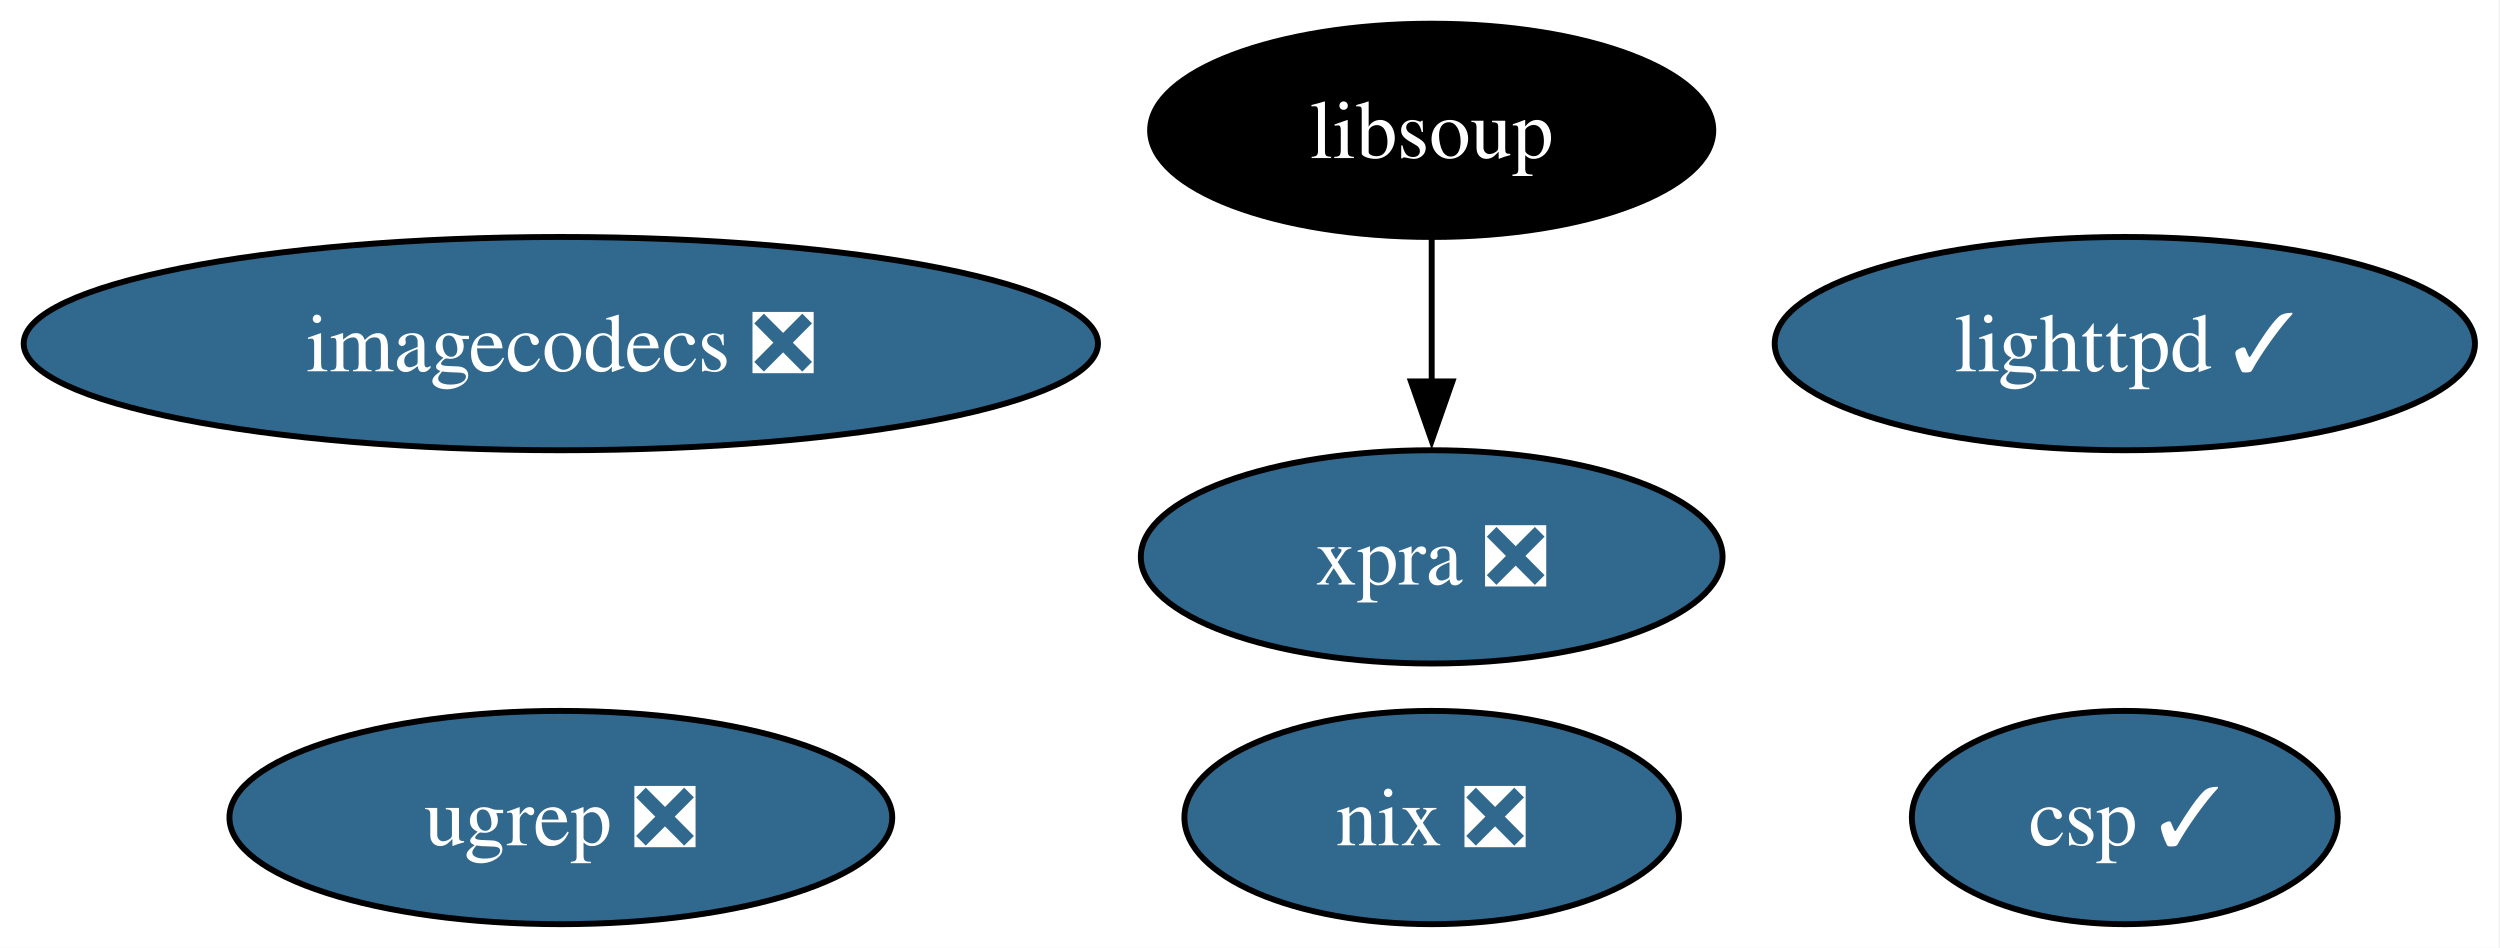
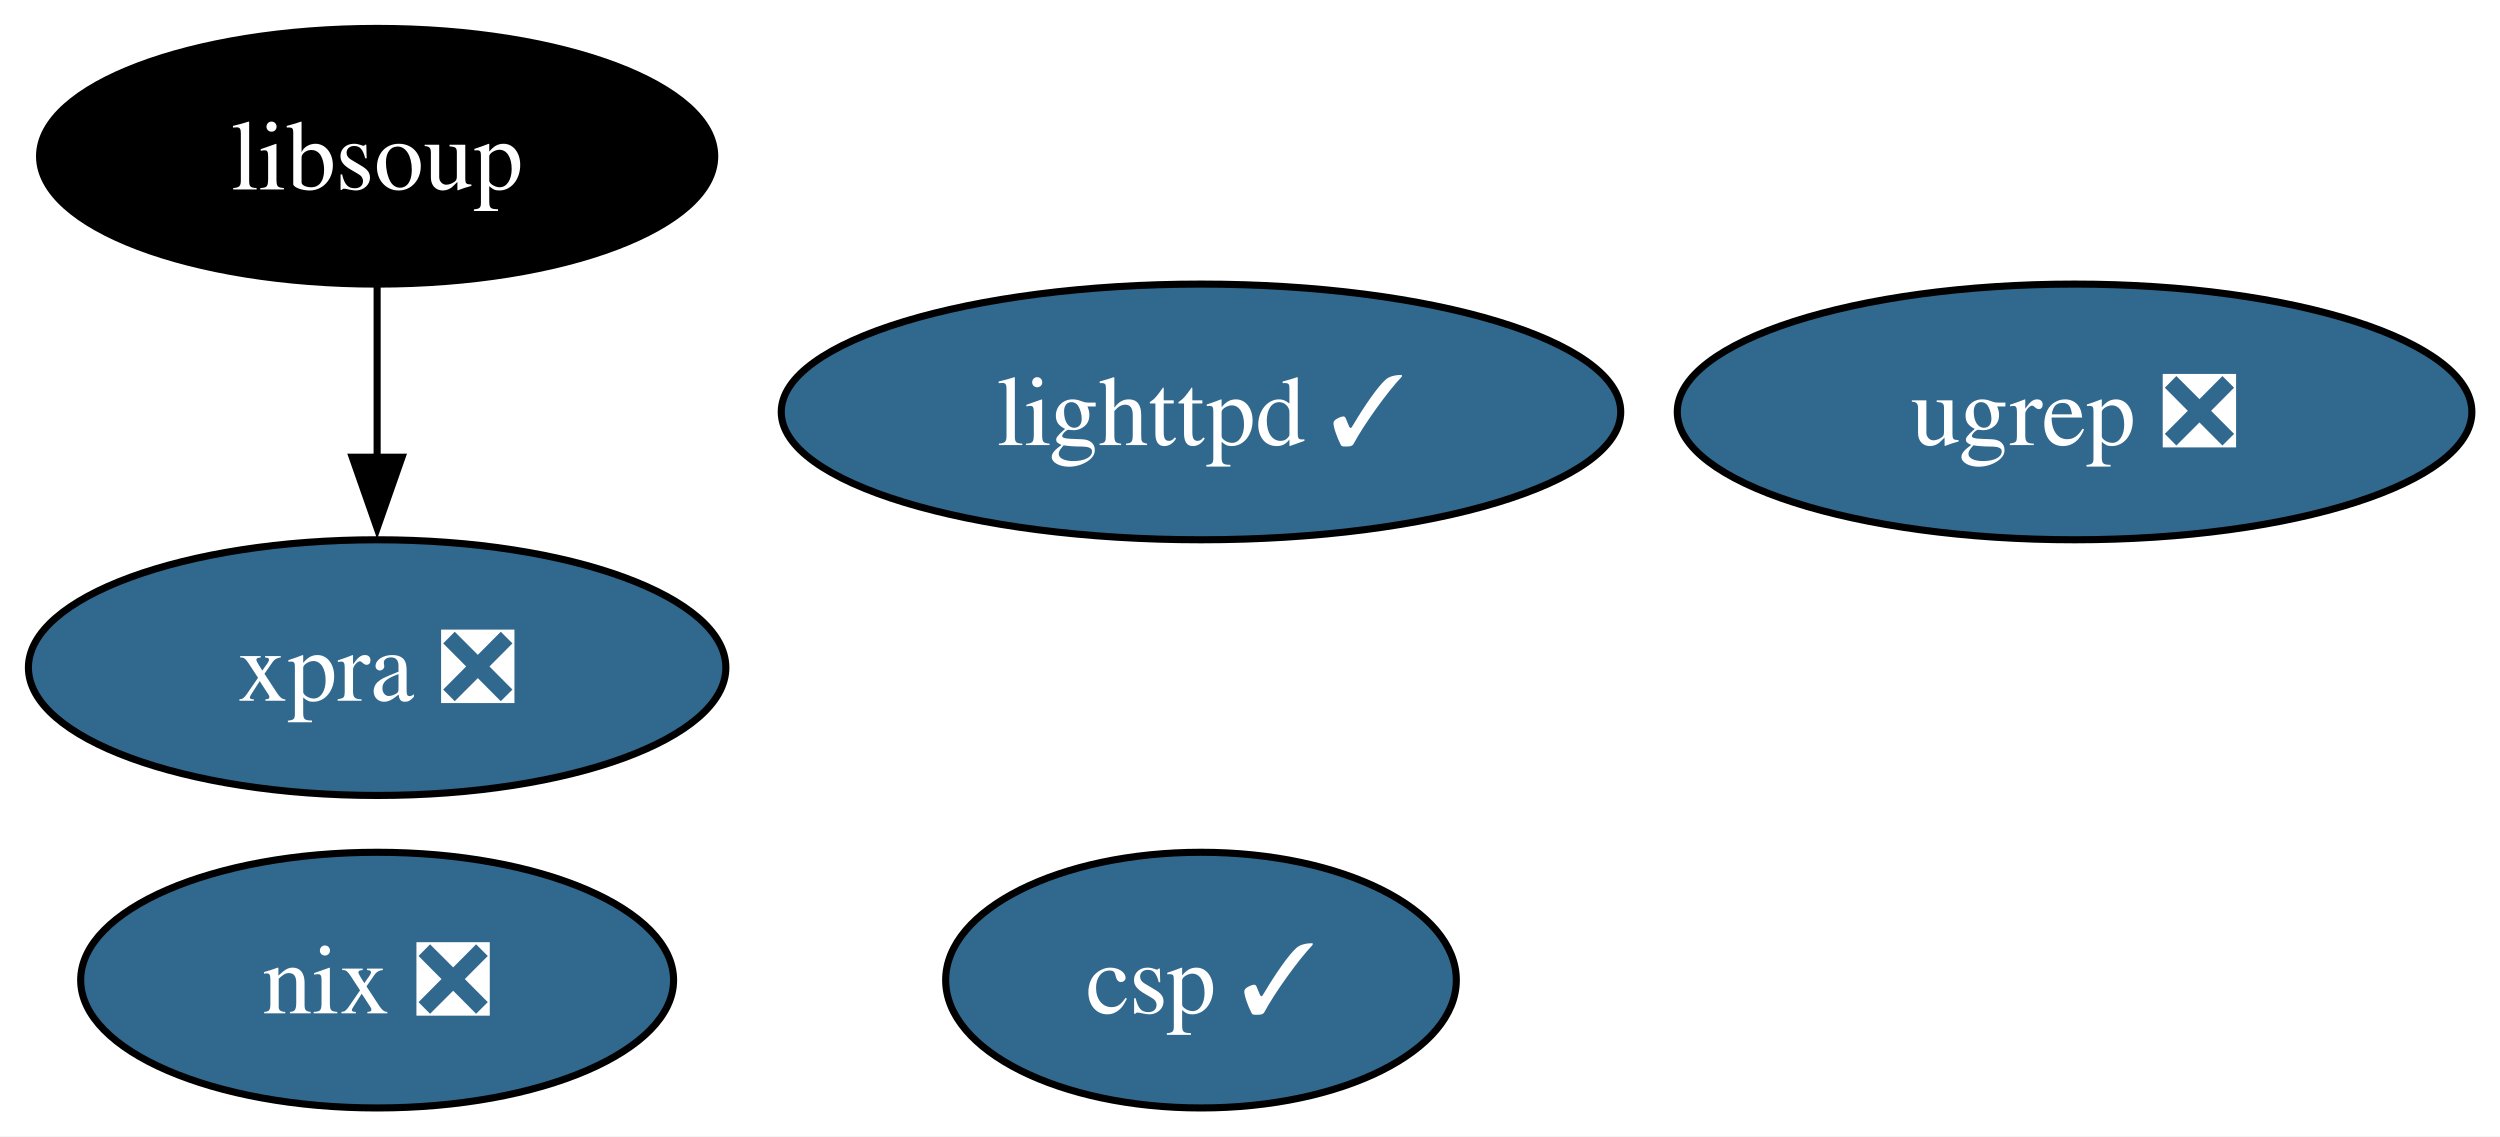
- <svg xmlns="http://www.w3.org/2000/svg" xmlns:xlink="http://www.w3.org/1999/xlink" width="422pt" height="160pt" viewBox="0.00 0.00 422.00 160.00">
+ <svg xmlns="http://www.w3.org/2000/svg" xmlns:xlink="http://www.w3.org/1999/xlink" width="352pt" height="160pt" viewBox="0.00 0.00 352.00 160.00">
  <g id="graph0" class="graph" transform="scale(1 1) rotate(0) translate(4 156)">
-     <polygon fill="white" stroke="none" points="-4,4 -4,-156 417.77,-156 417.77,4 -4,4" />
+     <polygon fill="white" stroke="none" points="-4,4 -4,-156 348.05,-156 348.05,4 -4,4" />
    <g id="node1" class="node">
      <g id="a_node1">
        <a xlink:href="https://github.com/conda-forge/lighttpd-feedstock/pull/46" xlink:title="lighttpd ✓">
-           <ellipse fill="#31688e" stroke="black" cx="354.67" cy="-98" rx="59.1" ry="18" />
-           <text xml:space="preserve" text-anchor="middle" x="354.67" y="-93.33" font-family="Times,serif" font-size="14.00" fill="white">lighttpd ✓</text>
+           <ellipse fill="#31688e" stroke="black" cx="165.1" cy="-98" rx="59.1" ry="18" />
+           <text xml:space="preserve" text-anchor="middle" x="165.1" y="-93.33" font-family="Times,serif" font-size="14.00" fill="white">lighttpd ✓</text>
        </a>
      </g>
    </g>
    <g id="node2" class="node">
      <g id="a_node2">
        <a xlink:href="https://github.com/conda-forge/nix-feedstock/pull/31" xlink:title="nix ❎">
-           <ellipse fill="#31688e" stroke="black" cx="237.67" cy="-18" rx="41.74" ry="18" />
-           <text xml:space="preserve" text-anchor="middle" x="237.67" y="-13.32" font-family="Times,serif" font-size="14.00" fill="white">nix ❎</text>
+           <ellipse fill="#31688e" stroke="black" cx="49.1" cy="-18" rx="41.74" ry="18" />
+           <text xml:space="preserve" text-anchor="middle" x="49.1" y="-13.32" font-family="Times,serif" font-size="14.00" fill="white">nix ❎</text>
        </a>
      </g>
    </g>
    <g id="node3" class="node">
      <g id="a_node3">
-         <a xlink:href="https://github.com/conda-forge/imagecodecs-feedstock/pull/137" xlink:title="imagecodecs ❎">
-           <ellipse fill="#31688e" stroke="black" cx="90.67" cy="-98" rx="90.67" ry="18" />
-           <text xml:space="preserve" text-anchor="middle" x="90.67" y="-93.33" font-family="Times,serif" font-size="14.00" fill="white">imagecodecs ❎</text>
+         <a xlink:href="https://github.com/conda-forge/libsoup-feedstock" xlink:title="libsoup">
+           <ellipse fill="#000000" stroke="black" cx="49.1" cy="-134" rx="47.53" ry="18" />
+           <text xml:space="preserve" text-anchor="middle" x="49.1" y="-129.32" font-family="Times,serif" font-size="14.00" fill="white">libsoup</text>
        </a>
      </g>
    </g>
    <g id="node4" class="node">
      <g id="a_node4">
-         <a xlink:href="https://github.com/conda-forge/libsoup-feedstock" xlink:title="libsoup">
-           <ellipse fill="#000000" stroke="black" cx="237.67" cy="-134" rx="47.53" ry="18" />
-           <text xml:space="preserve" text-anchor="middle" x="237.67" y="-129.32" font-family="Times,serif" font-size="14.00" fill="white">libsoup</text>
-         </a>
-       </g>
-     </g>
-     <g id="node5" class="node">
-       <g id="a_node5">
        <a xlink:href="https://github.com/conda-forge/xpra-feedstock/pull/54" xlink:title="xpra ❎">
-           <ellipse fill="#31688e" stroke="black" cx="237.67" cy="-62" rx="49.1" ry="18" />
-           <text xml:space="preserve" text-anchor="middle" x="237.67" y="-57.33" font-family="Times,serif" font-size="14.00" fill="white">xpra ❎</text>
+           <ellipse fill="#31688e" stroke="black" cx="49.1" cy="-62" rx="49.1" ry="18" />
+           <text xml:space="preserve" text-anchor="middle" x="49.1" y="-57.33" font-family="Times,serif" font-size="14.00" fill="white">xpra ❎</text>
        </a>
      </g>
    </g>
    <g id="edge1" class="edge">
-       <path fill="none" stroke="black" d="M237.67,-115.7C237.67,-108.41 237.67,-99.73 237.67,-91.54" />
-       <polygon fill="black" stroke="black" points="241.17,-91.62 237.67,-81.62 234.17,-91.62 241.17,-91.62" />
+       <path fill="none" stroke="black" d="M49.1,-115.7C49.1,-108.41 49.1,-99.73 49.1,-91.54" />
+       <polygon fill="black" stroke="black" points="52.6,-91.62 49.1,-81.62 45.6,-91.62 52.6,-91.62" />
+     </g>
+     <g id="node5" class="node">
+       <g id="a_node5">
+         <a xlink:href="https://github.com/conda-forge/csp-feedstock/pull/85" xlink:title="csp ✓">
+           <ellipse fill="#31688e" stroke="black" cx="165.1" cy="-18" rx="35.95" ry="18" />
+           <text xml:space="preserve" text-anchor="middle" x="165.1" y="-13.32" font-family="Times,serif" font-size="14.00" fill="white">csp ✓</text>
+         </a>
+       </g>
    </g>
    <g id="node6" class="node">
      <g id="a_node6">
-         <a xlink:href="https://github.com/conda-forge/csp-feedstock/pull/85" xlink:title="csp ✓">
-           <ellipse fill="#31688e" stroke="black" cx="354.67" cy="-18" rx="35.95" ry="18" />
-           <text xml:space="preserve" text-anchor="middle" x="354.67" y="-13.32" font-family="Times,serif" font-size="14.00" fill="white">csp ✓</text>
-         </a>
-       </g>
-     </g>
-     <g id="node7" class="node">
-       <g id="a_node7">
        <a xlink:href="https://github.com/conda-forge/ugrep-feedstock/pull/16" xlink:title="ugrep ❎">
-           <ellipse fill="#31688e" stroke="black" cx="90.67" cy="-18" rx="55.94" ry="18" />
-           <text xml:space="preserve" text-anchor="middle" x="90.67" y="-13.32" font-family="Times,serif" font-size="14.00" fill="white">ugrep ❎</text>
+           <ellipse fill="#31688e" stroke="black" cx="288.1" cy="-98" rx="55.94" ry="18" />
+           <text xml:space="preserve" text-anchor="middle" x="288.1" y="-93.33" font-family="Times,serif" font-size="14.00" fill="white">ugrep ❎</text>
        </a>
      </g>
    </g>
  </g>
</svg>
